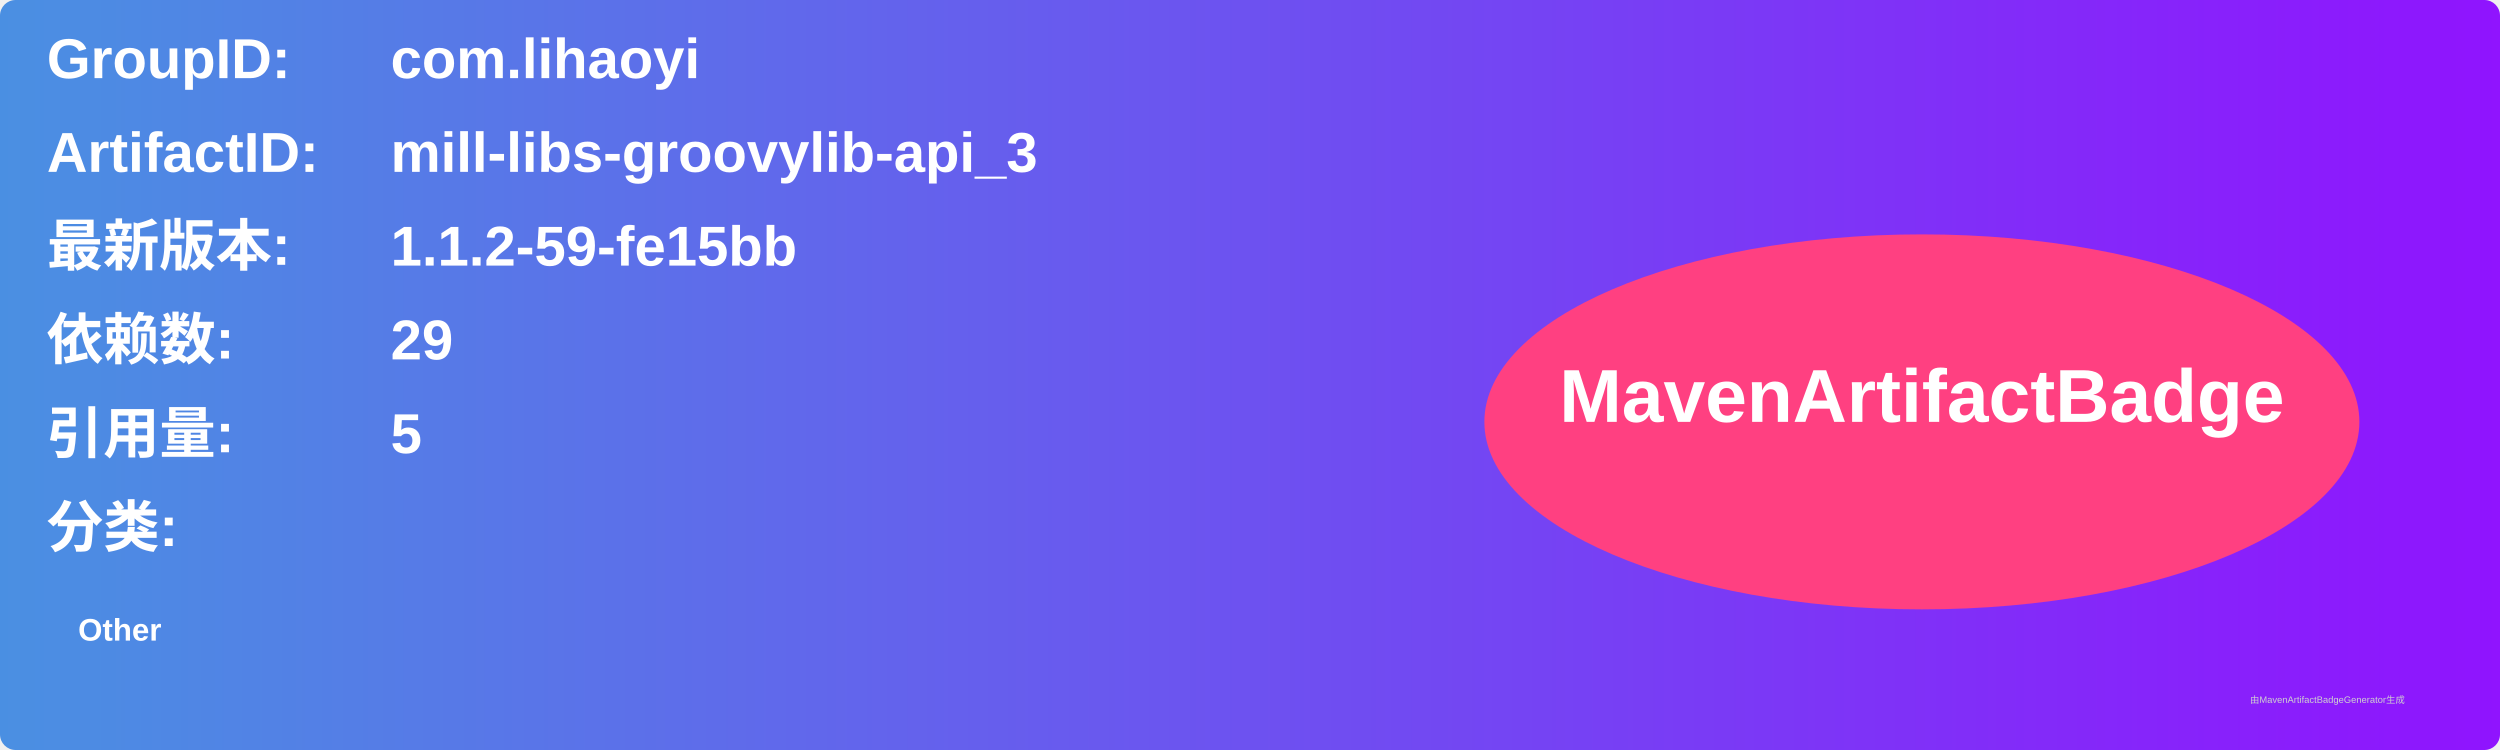
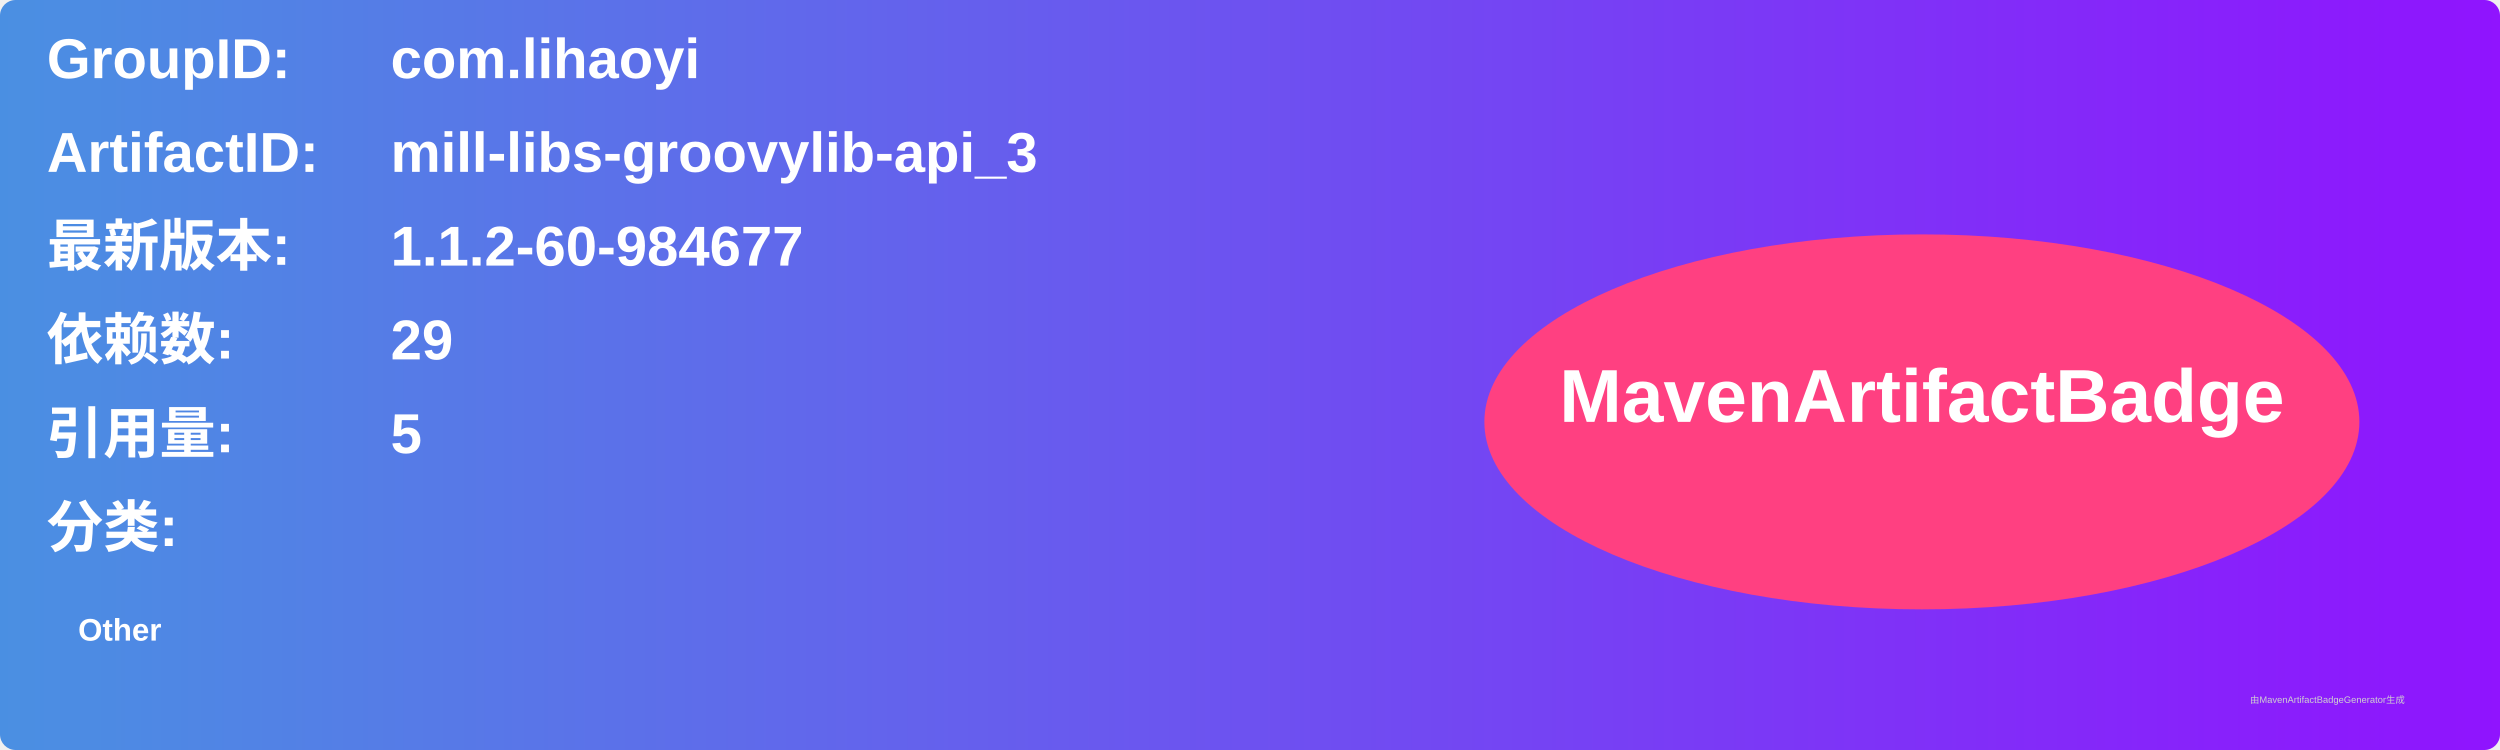
<svg xmlns="http://www.w3.org/2000/svg" width="800" height="240" viewBox="0 0 800 240">
  <linearGradient id="grad" x1="0%" y1="0%" x2="100%" y2="0%">
    <stop offset="0%" stop-color="#4a90e2" />
    <stop offset="100%" stop-color="#9013fe" />
  </linearGradient>
  <rect width="100%" height="100%" rx="5" ry="5" fill="url(#grad)" />
  <g transform="translate(15, 15)">
    <text x="0" y="10" font-family="Arial" font-size="18" fill="white" font-weight="bold" width="260">GroupID:</text>
    <text x="110" y="10" font-family="Arial" font-size="18" fill="white" font-weight="bold" width="460">com.lihaoyi</text>
    <text x="0" y="40" font-family="Arial" font-size="18" fill="white" font-weight="bold" width="260">ArtifactID:</text>
    <text x="110" y="40" font-family="Arial" font-size="18" fill="white" font-weight="bold" width="460">mill-libs-groovylib-api_3</text>
    <text x="0" y="70" font-family="Arial" font-size="18" fill="white" font-weight="bold">最新版本:</text>
    <text x="110" y="70" font-family="Arial" font-size="18" fill="white" font-weight="bold">
-       <tspan font-weight="bold">1.1.2-59-fe15bb</tspan>
+       <tspan font-weight="bold">1.1.2-60-984677</tspan>
    </text>
    <text x="0" y="100" font-family="Arial" font-size="18" fill="white" font-weight="bold">依赖数: </text>
    <text x="110" y="100" font-family="Arial" font-size="18" fill="white">
      <tspan font-weight="bold">29</tspan>
    </text>
    <text x="0" y="130" font-family="Arial" font-size="18" fill="white" font-weight="bold">引用量: </text>
    <text x="110" y="130" font-family="Arial" font-size="18" fill="white">
      <tspan font-weight="bold">5</tspan>
    </text>
    <text x="0" y="160" font-family="Arial" font-size="18" fill="white" font-weight="bold">分类:</text>
    <text x="10" y="190" font-family="Arial" font-size="10" fill="white">
      <tspan font-weight="bold">Other</tspan>
    </text>
    <ellipse cx="600" cy="120" rx="140" ry="60" fill="#ff4081" />
    <text x="600" y="120" text-anchor="middle" font-family="Arial" font-size="24" fill="white" font-weight="bold">MavenArtifactBadge</text>
  </g>
  <text x="720" y="225" font-family="Arial" font-size="3" fill="#d0d0d0">由MavenArtifactBadgeGenerator生成</text>
</svg>
